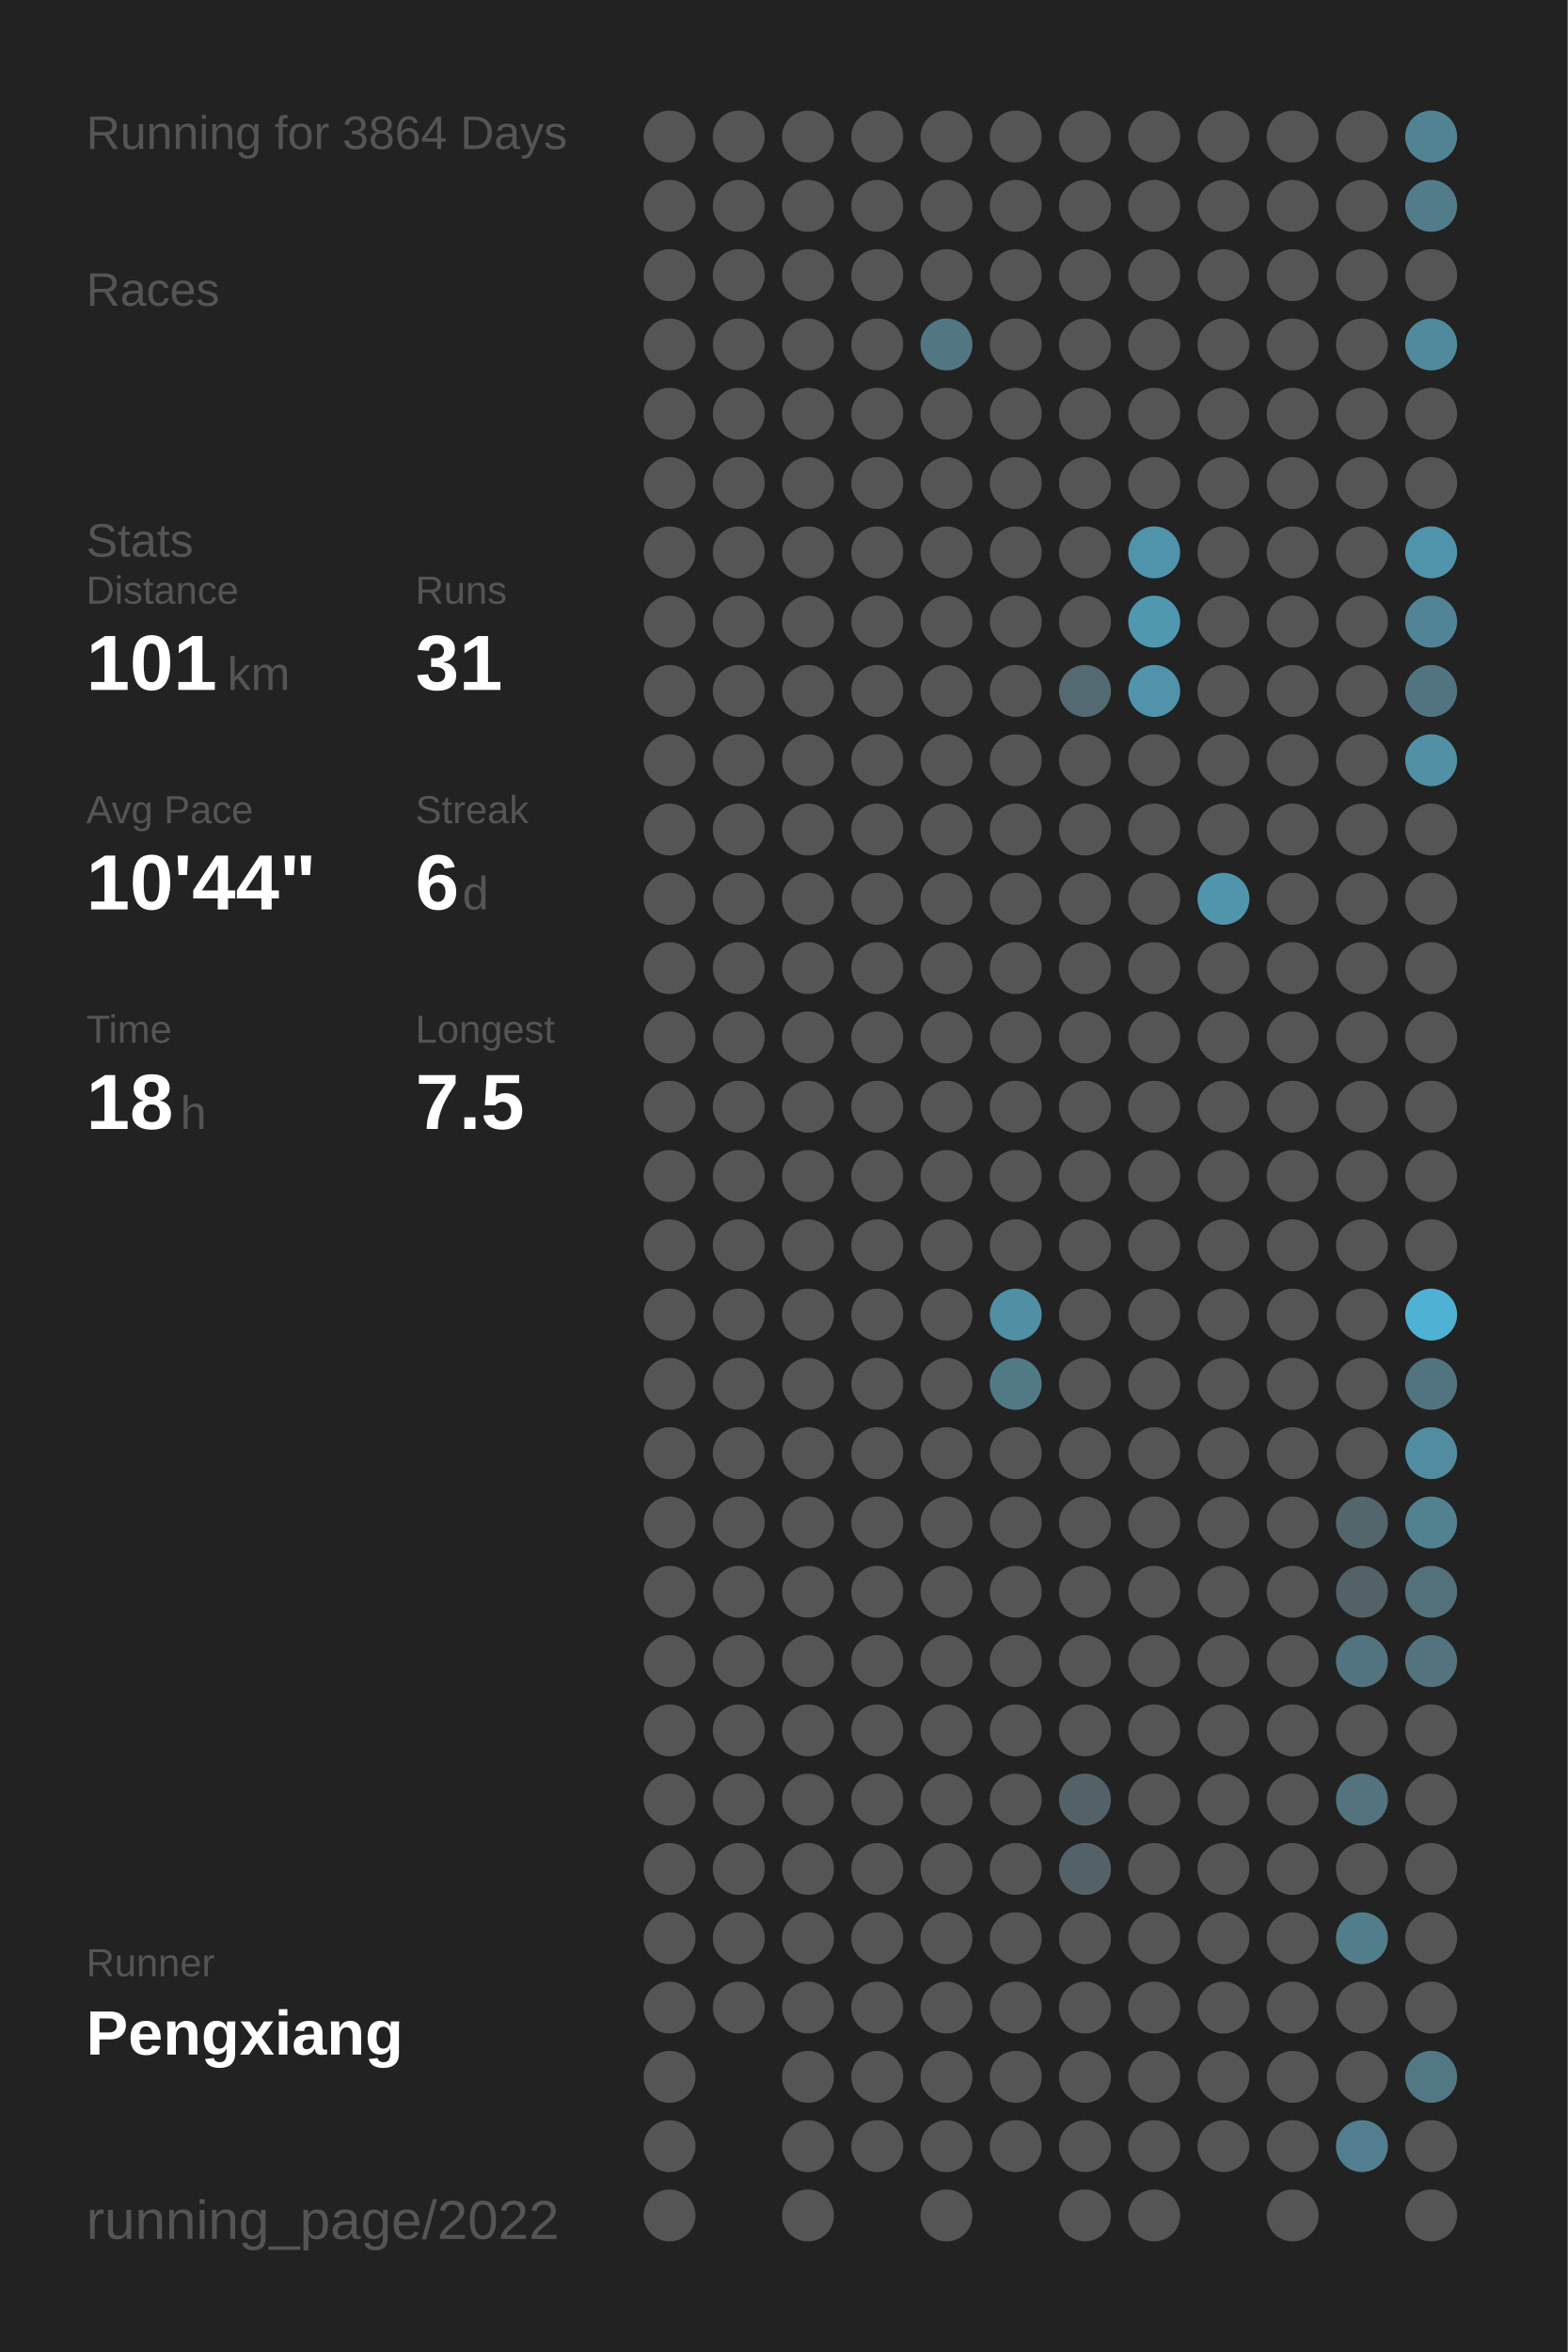
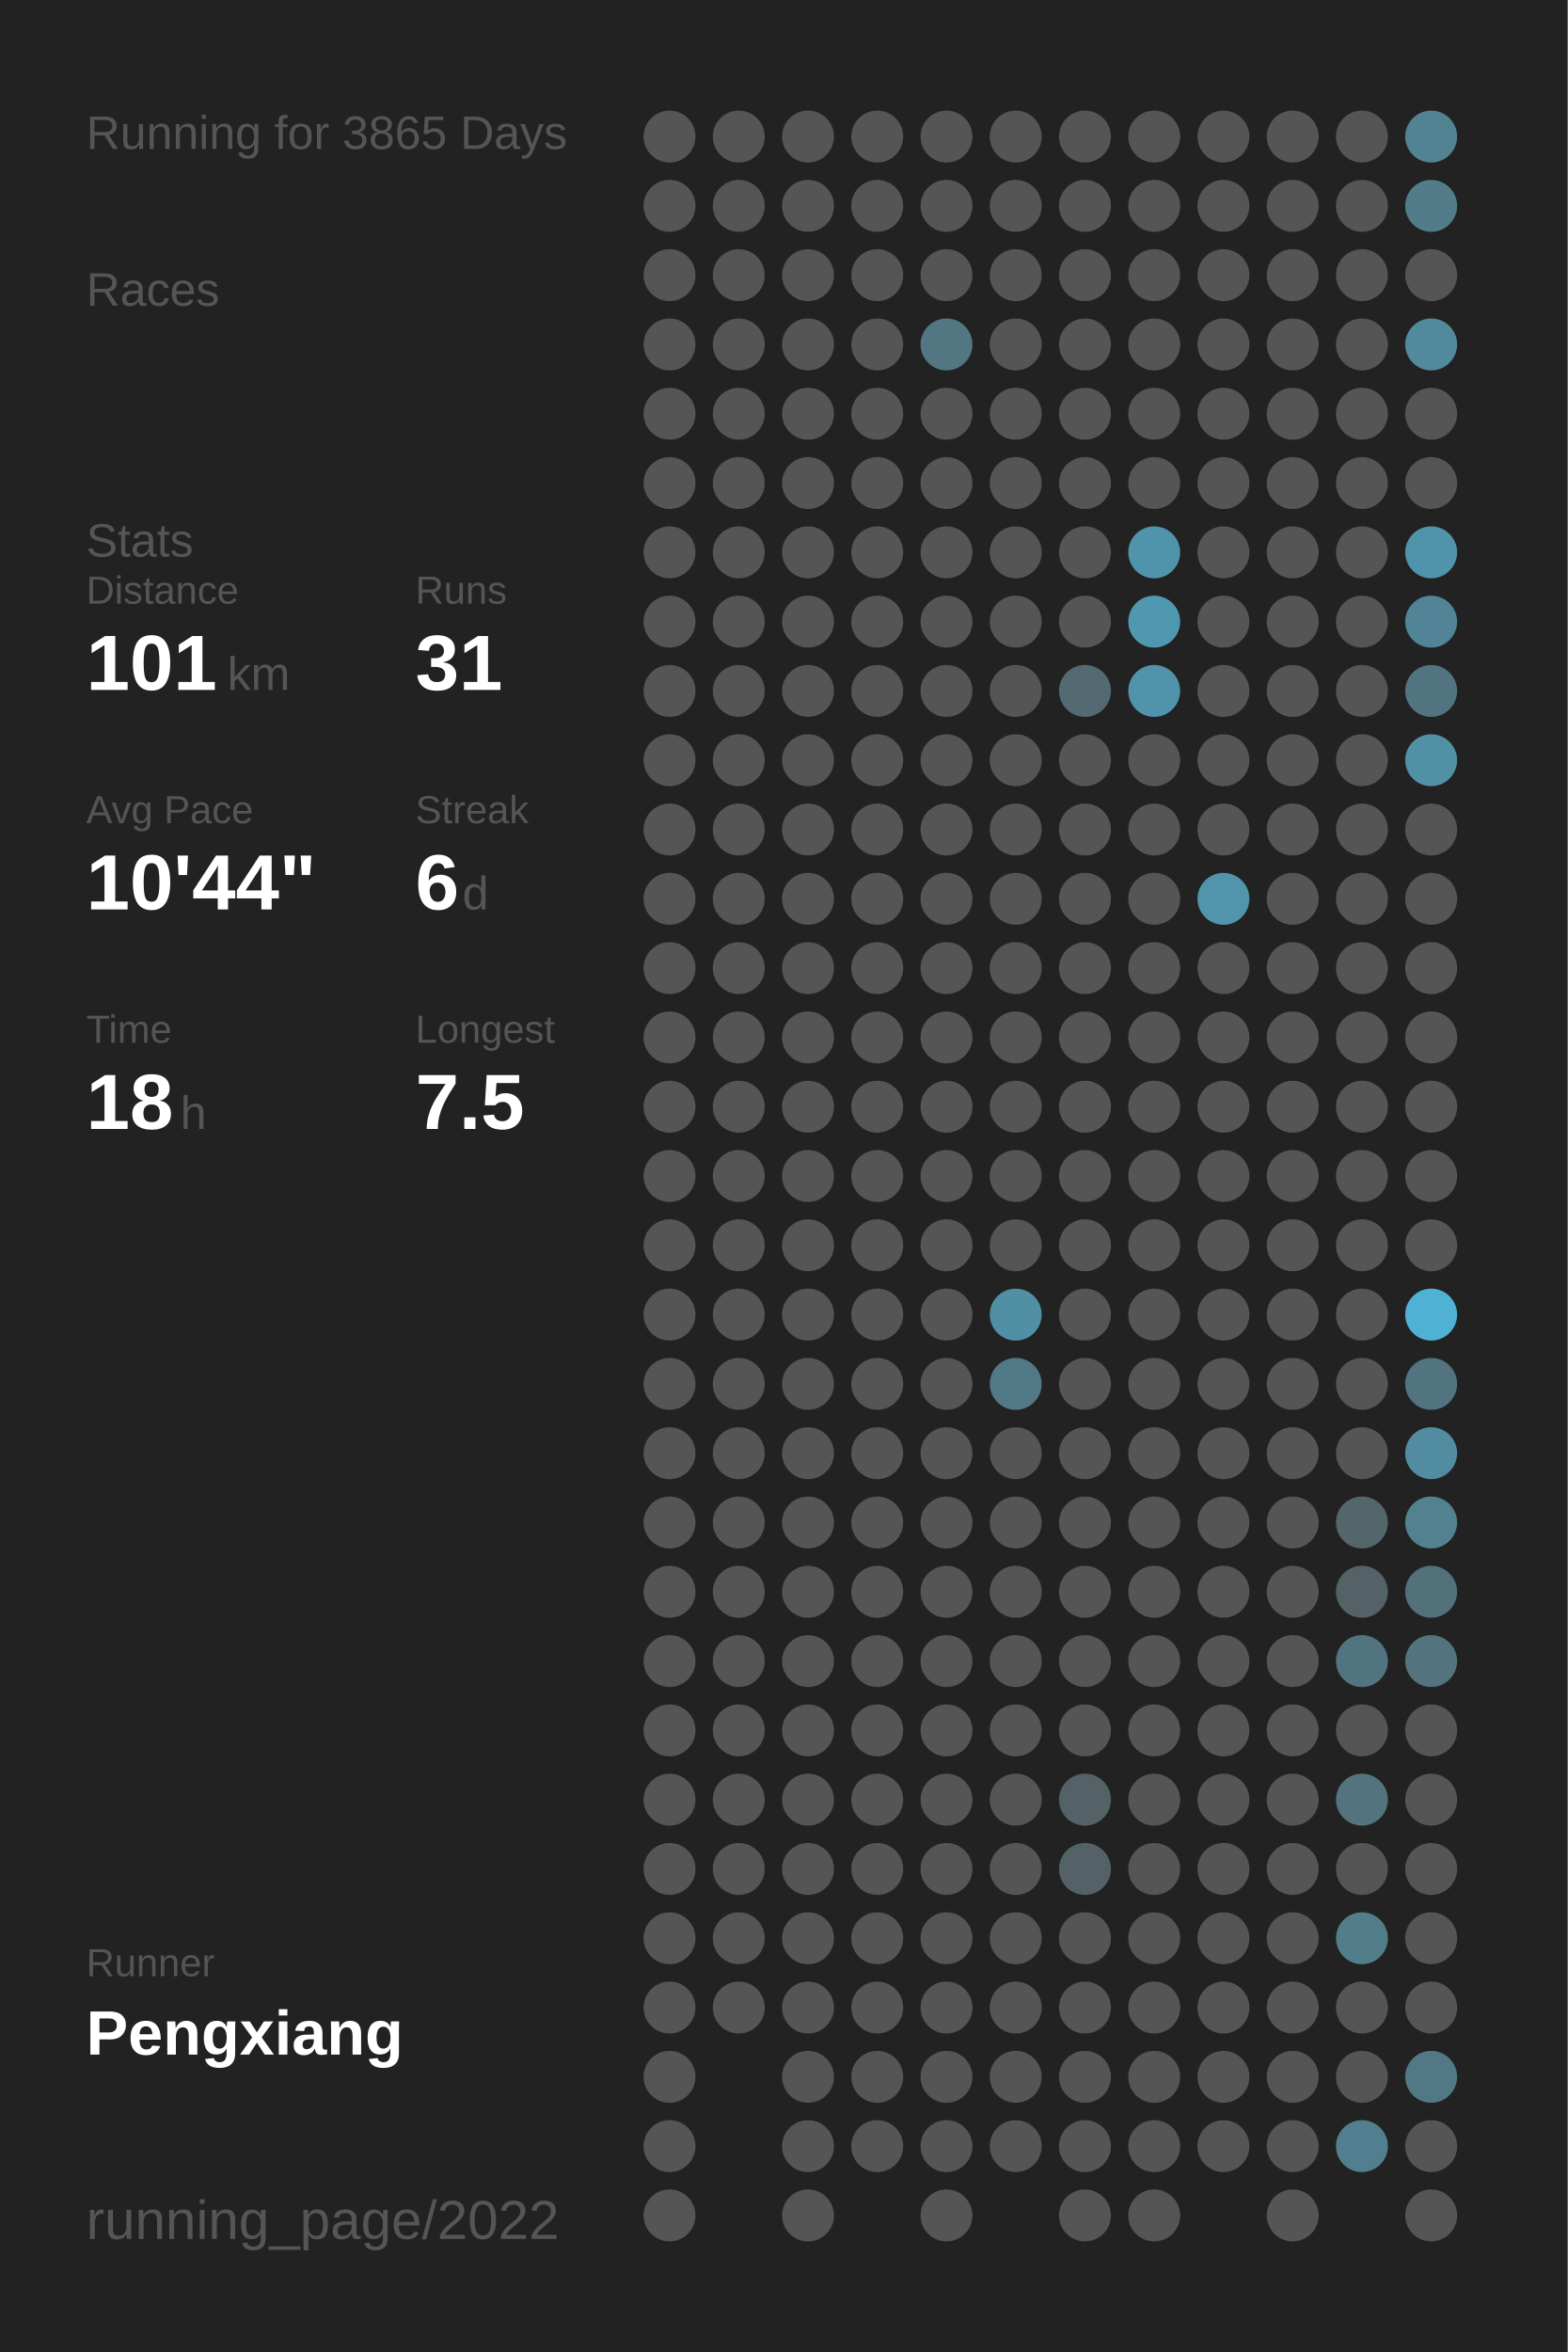
<svg xmlns="http://www.w3.org/2000/svg" baseProfile="full" height="300mm" version="1.1" viewBox="0,0,200,300" width="200mm">
  <defs />
  <rect fill="#222222" height="300" width="200" x="0" y="0" />
-   <text fill="#555555" style="font-size:6px; font-family:Arial;" x="11" y="19">Running for 3864 Days</text>
+   <text fill="#555555" style="font-size:6px; font-family:Arial;" x="11" y="19">Running for 3865 Days</text>
  <text fill="#555555" style="font-size:6px; font-family:Arial;" x="11" y="39">Races</text>
  <text fill="#555555" style="font-size:6px; font-family:Arial;" x="11" y="71">Stats</text>
  <text fill="#555555" style="font-size:5px; font-family:Arial;" x="11" y="77">Distance</text>
  <text fill="#FFFFFF" style="font-size:10px; font-family:Arial; font-weight:bold;" x="11" y="88">101</text>
  <text fill="#555555" style="font-size:6px; font-family:Arial;" x="29" y="88">km</text>
  <text fill="#555555" style="font-size:5px; font-family:Arial;" x="53" y="77">Runs</text>
  <text fill="#FFFFFF" style="font-size:10px; font-family:Arial; font-weight:bold;" x="53" y="88">31</text>
  <text fill="#555555" style="font-size:5px; font-family:Arial;" x="11" y="105">Avg Pace</text>
  <text fill="#FFFFFF" style="font-size:10px; font-family:Arial; font-weight:bold;" x="11" y="116">10'44"</text>
  <text fill="#555555" style="font-size:5px; font-family:Arial;" x="53" y="105">Streak</text>
  <text fill="#FFFFFF" style="font-size:10px; font-family:Arial; font-weight:bold;" x="53" y="116">6</text>
  <text fill="#555555" style="font-size:6px; font-family:Arial;" x="59" y="116">d</text>
  <text fill="#555555" style="font-size:5px; font-family:Arial;" x="11" y="133">Time</text>
  <text fill="#FFFFFF" style="font-size:10px; font-family:Arial; font-weight:bold;" x="11" y="144">18</text>
  <text fill="#555555" style="font-size:6px; font-family:Arial;" x="23" y="144">h</text>
  <text fill="#555555" style="font-size:5px; font-family:Arial;" x="53" y="133">Longest</text>
  <text fill="#FFFFFF" style="font-size:10px; font-family:Arial; font-weight:bold;" x="53" y="144">7.5</text>
  <text fill="#555555" style="font-size:5px; font-family:Arial;" x="11" y="252.065">Runner</text>
  <text fill="#FFFFFF" style="font-size:8px; font-family:Arial; font-weight:bold;" x="11" y="262.065">Pengxiang</text>
  <text fill="#555555" style="font-size:7px; font-family:Arial;" x="11" y="285.581">running_page/2022</text>
  <circle cx="85.417" cy="17.419" fill="#555555" r="3.312" />
  <circle cx="85.417" cy="26.258" fill="#555555" r="3.312" />
  <circle cx="85.417" cy="35.097" fill="#555555" r="3.312" />
  <circle cx="85.417" cy="43.935" fill="#555555" r="3.312" />
  <circle cx="85.417" cy="52.774" fill="#555555" r="3.312" />
  <circle cx="85.417" cy="61.613" fill="#555555" r="3.312" />
  <circle cx="85.417" cy="70.452" fill="#555555" r="3.312" />
  <circle cx="85.417" cy="79.29" fill="#555555" r="3.312" />
  <circle cx="85.417" cy="88.129" fill="#555555" r="3.312" />
  <circle cx="85.417" cy="96.968" fill="#555555" r="3.312" />
  <circle cx="85.417" cy="105.806" fill="#555555" r="3.312" />
  <circle cx="85.417" cy="114.645" fill="#555555" r="3.312" />
  <circle cx="85.417" cy="123.484" fill="#555555" r="3.312" />
  <circle cx="85.417" cy="132.323" fill="#555555" r="3.312" />
  <circle cx="85.417" cy="141.161" fill="#555555" r="3.312" />
  <circle cx="85.417" cy="150" fill="#555555" r="3.312" />
  <circle cx="85.417" cy="158.839" fill="#555555" r="3.312" />
  <circle cx="85.417" cy="167.677" fill="#555555" r="3.312" />
  <circle cx="85.417" cy="176.516" fill="#555555" r="3.312" />
  <circle cx="85.417" cy="185.355" fill="#555555" r="3.312" />
  <circle cx="85.417" cy="194.194" fill="#555555" r="3.312" />
  <circle cx="85.417" cy="203.032" fill="#555555" r="3.312" />
  <circle cx="85.417" cy="211.871" fill="#555555" r="3.312" />
  <circle cx="85.417" cy="220.71" fill="#555555" r="3.312" />
  <circle cx="85.417" cy="229.548" fill="#555555" r="3.312" />
  <circle cx="85.417" cy="238.387" fill="#555555" r="3.312" />
  <circle cx="85.417" cy="247.226" fill="#555555" r="3.312" />
  <circle cx="85.417" cy="256.065" fill="#555555" r="3.312" />
  <circle cx="85.417" cy="264.903" fill="#555555" r="3.312" />
  <circle cx="85.417" cy="273.742" fill="#555555" r="3.312" />
  <circle cx="85.417" cy="282.581" fill="#555555" r="3.312" />
  <circle cx="94.25" cy="17.419" fill="#555555" r="3.312" />
  <circle cx="94.25" cy="26.258" fill="#555555" r="3.312" />
  <circle cx="94.25" cy="35.097" fill="#555555" r="3.312" />
  <circle cx="94.25" cy="43.935" fill="#555555" r="3.312" />
  <circle cx="94.25" cy="52.774" fill="#555555" r="3.312" />
  <circle cx="94.25" cy="61.613" fill="#555555" r="3.312" />
  <circle cx="94.25" cy="70.452" fill="#555555" r="3.312" />
  <circle cx="94.25" cy="79.29" fill="#555555" r="3.312" />
  <circle cx="94.25" cy="88.129" fill="#555555" r="3.312" />
  <circle cx="94.25" cy="96.968" fill="#555555" r="3.312" />
  <circle cx="94.25" cy="105.806" fill="#555555" r="3.312" />
  <circle cx="94.25" cy="114.645" fill="#555555" r="3.312" />
  <circle cx="94.25" cy="123.484" fill="#555555" r="3.312" />
  <circle cx="94.25" cy="132.323" fill="#555555" r="3.312" />
  <circle cx="94.25" cy="141.161" fill="#555555" r="3.312" />
  <circle cx="94.25" cy="150" fill="#555555" r="3.312" />
  <circle cx="94.25" cy="158.839" fill="#555555" r="3.312" />
  <circle cx="94.25" cy="167.677" fill="#555555" r="3.312" />
  <circle cx="94.25" cy="176.516" fill="#555555" r="3.312" />
  <circle cx="94.25" cy="185.355" fill="#555555" r="3.312" />
  <circle cx="94.25" cy="194.194" fill="#555555" r="3.312" />
  <circle cx="94.25" cy="203.032" fill="#555555" r="3.312" />
  <circle cx="94.25" cy="211.871" fill="#555555" r="3.312" />
  <circle cx="94.25" cy="220.71" fill="#555555" r="3.312" />
  <circle cx="94.25" cy="229.548" fill="#555555" r="3.312" />
  <circle cx="94.25" cy="238.387" fill="#555555" r="3.312" />
  <circle cx="94.25" cy="247.226" fill="#555555" r="3.312" />
  <circle cx="94.25" cy="256.065" fill="#555555" r="3.312" />
  <circle cx="103.083" cy="17.419" fill="#555555" r="3.312" />
  <circle cx="103.083" cy="26.258" fill="#555555" r="3.312" />
  <circle cx="103.083" cy="35.097" fill="#555555" r="3.312" />
  <circle cx="103.083" cy="43.935" fill="#555555" r="3.312" />
  <circle cx="103.083" cy="52.774" fill="#555555" r="3.312" />
  <circle cx="103.083" cy="61.613" fill="#555555" r="3.312" />
  <circle cx="103.083" cy="70.452" fill="#555555" r="3.312" />
  <circle cx="103.083" cy="79.29" fill="#555555" r="3.312" />
  <circle cx="103.083" cy="88.129" fill="#555555" r="3.312" />
  <circle cx="103.083" cy="96.968" fill="#555555" r="3.312" />
  <circle cx="103.083" cy="105.806" fill="#555555" r="3.312" />
  <circle cx="103.083" cy="114.645" fill="#555555" r="3.312" />
  <circle cx="103.083" cy="123.484" fill="#555555" r="3.312" />
  <circle cx="103.083" cy="132.323" fill="#555555" r="3.312" />
  <circle cx="103.083" cy="141.161" fill="#555555" r="3.312" />
  <circle cx="103.083" cy="150" fill="#555555" r="3.312" />
  <circle cx="103.083" cy="158.839" fill="#555555" r="3.312" />
  <circle cx="103.083" cy="167.677" fill="#555555" r="3.312" />
  <circle cx="103.083" cy="176.516" fill="#555555" r="3.312" />
  <circle cx="103.083" cy="185.355" fill="#555555" r="3.312" />
  <circle cx="103.083" cy="194.194" fill="#555555" r="3.312" />
  <circle cx="103.083" cy="203.032" fill="#555555" r="3.312" />
  <circle cx="103.083" cy="211.871" fill="#555555" r="3.312" />
  <circle cx="103.083" cy="220.71" fill="#555555" r="3.312" />
  <circle cx="103.083" cy="229.548" fill="#555555" r="3.312" />
  <circle cx="103.083" cy="238.387" fill="#555555" r="3.312" />
  <circle cx="103.083" cy="247.226" fill="#555555" r="3.312" />
  <circle cx="103.083" cy="256.065" fill="#555555" r="3.312" />
  <circle cx="103.083" cy="264.903" fill="#555555" r="3.312" />
  <circle cx="103.083" cy="273.742" fill="#555555" r="3.312" />
  <circle cx="103.083" cy="282.581" fill="#555555" r="3.312" />
  <circle cx="111.917" cy="17.419" fill="#555555" r="3.312" />
  <circle cx="111.917" cy="26.258" fill="#555555" r="3.312" />
  <circle cx="111.917" cy="35.097" fill="#555555" r="3.312" />
  <circle cx="111.917" cy="43.935" fill="#555555" r="3.312" />
  <circle cx="111.917" cy="52.774" fill="#555555" r="3.312" />
  <circle cx="111.917" cy="61.613" fill="#555555" r="3.312" />
  <circle cx="111.917" cy="70.452" fill="#555555" r="3.312" />
  <circle cx="111.917" cy="79.29" fill="#555555" r="3.312" />
  <circle cx="111.917" cy="88.129" fill="#555555" r="3.312" />
  <circle cx="111.917" cy="96.968" fill="#555555" r="3.312" />
  <circle cx="111.917" cy="105.806" fill="#555555" r="3.312" />
  <circle cx="111.917" cy="114.645" fill="#555555" r="3.312" />
  <circle cx="111.917" cy="123.484" fill="#555555" r="3.312" />
  <circle cx="111.917" cy="132.323" fill="#555555" r="3.312" />
  <circle cx="111.917" cy="141.161" fill="#555555" r="3.312" />
  <circle cx="111.917" cy="150" fill="#555555" r="3.312" />
  <circle cx="111.917" cy="158.839" fill="#555555" r="3.312" />
  <circle cx="111.917" cy="167.677" fill="#555555" r="3.312" />
  <circle cx="111.917" cy="176.516" fill="#555555" r="3.312" />
  <circle cx="111.917" cy="185.355" fill="#555555" r="3.312" />
  <circle cx="111.917" cy="194.194" fill="#555555" r="3.312" />
  <circle cx="111.917" cy="203.032" fill="#555555" r="3.312" />
  <circle cx="111.917" cy="211.871" fill="#555555" r="3.312" />
  <circle cx="111.917" cy="220.71" fill="#555555" r="3.312" />
  <circle cx="111.917" cy="229.548" fill="#555555" r="3.312" />
  <circle cx="111.917" cy="238.387" fill="#555555" r="3.312" />
  <circle cx="111.917" cy="247.226" fill="#555555" r="3.312" />
  <circle cx="111.917" cy="256.065" fill="#555555" r="3.312" />
  <circle cx="111.917" cy="264.903" fill="#555555" r="3.312" />
  <circle cx="111.917" cy="273.742" fill="#555555" r="3.312" />
  <circle cx="120.75" cy="17.419" fill="#555555" r="3.312" />
  <circle cx="120.75" cy="26.258" fill="#555555" r="3.312" />
  <circle cx="120.75" cy="35.097" fill="#555555" r="3.312" />
  <circle cx="120.75" cy="43.935" fill="#527682" r="3.312" />
  <circle cx="120.75" cy="52.774" fill="#555555" r="3.312" />
  <circle cx="120.75" cy="61.613" fill="#555555" r="3.312" />
  <circle cx="120.75" cy="70.452" fill="#555555" r="3.312" />
  <circle cx="120.75" cy="79.29" fill="#555555" r="3.312" />
  <circle cx="120.75" cy="88.129" fill="#555555" r="3.312" />
  <circle cx="120.75" cy="96.968" fill="#555555" r="3.312" />
  <circle cx="120.75" cy="105.806" fill="#555555" r="3.312" />
  <circle cx="120.75" cy="114.645" fill="#555555" r="3.312" />
  <circle cx="120.75" cy="123.484" fill="#555555" r="3.312" />
  <circle cx="120.75" cy="132.323" fill="#555555" r="3.312" />
  <circle cx="120.75" cy="141.161" fill="#555555" r="3.312" />
  <circle cx="120.75" cy="150" fill="#555555" r="3.312" />
  <circle cx="120.75" cy="158.839" fill="#555555" r="3.312" />
  <circle cx="120.75" cy="167.677" fill="#555555" r="3.312" />
  <circle cx="120.75" cy="176.516" fill="#555555" r="3.312" />
  <circle cx="120.75" cy="185.355" fill="#555555" r="3.312" />
  <circle cx="120.75" cy="194.194" fill="#555555" r="3.312" />
  <circle cx="120.75" cy="203.032" fill="#555555" r="3.312" />
  <circle cx="120.75" cy="211.871" fill="#555555" r="3.312" />
  <circle cx="120.75" cy="220.71" fill="#555555" r="3.312" />
  <circle cx="120.75" cy="229.548" fill="#555555" r="3.312" />
  <circle cx="120.75" cy="238.387" fill="#555555" r="3.312" />
  <circle cx="120.75" cy="247.226" fill="#555555" r="3.312" />
  <circle cx="120.75" cy="256.065" fill="#555555" r="3.312" />
  <circle cx="120.75" cy="264.903" fill="#555555" r="3.312" />
  <circle cx="120.75" cy="273.742" fill="#555555" r="3.312" />
  <circle cx="120.75" cy="282.581" fill="#555555" r="3.312" />
  <circle cx="129.583" cy="17.419" fill="#555555" r="3.312" />
  <circle cx="129.583" cy="26.258" fill="#555555" r="3.312" />
  <circle cx="129.583" cy="35.097" fill="#555555" r="3.312" />
  <circle cx="129.583" cy="43.935" fill="#555555" r="3.312" />
  <circle cx="129.583" cy="52.774" fill="#555555" r="3.312" />
  <circle cx="129.583" cy="61.613" fill="#555555" r="3.312" />
  <circle cx="129.583" cy="70.452" fill="#555555" r="3.312" />
  <circle cx="129.583" cy="79.29" fill="#555555" r="3.312" />
  <circle cx="129.583" cy="88.129" fill="#555555" r="3.312" />
  <circle cx="129.583" cy="96.968" fill="#555555" r="3.312" />
  <circle cx="129.583" cy="105.806" fill="#555555" r="3.312" />
  <circle cx="129.583" cy="114.645" fill="#555555" r="3.312" />
  <circle cx="129.583" cy="123.484" fill="#555555" r="3.312" />
  <circle cx="129.583" cy="132.323" fill="#555555" r="3.312" />
  <circle cx="129.583" cy="141.161" fill="#555555" r="3.312" />
  <circle cx="129.583" cy="150" fill="#555555" r="3.312" />
  <circle cx="129.583" cy="158.839" fill="#555555" r="3.312" />
  <circle cx="129.583" cy="167.677" fill="#518fa4" r="3.312" />
  <circle cx="129.583" cy="176.516" fill="#527986" r="3.312" />
  <circle cx="129.583" cy="185.355" fill="#555555" r="3.312" />
  <circle cx="129.583" cy="194.194" fill="#555555" r="3.312" />
  <circle cx="129.583" cy="203.032" fill="#555555" r="3.312" />
  <circle cx="129.583" cy="211.871" fill="#555555" r="3.312" />
  <circle cx="129.583" cy="220.71" fill="#555555" r="3.312" />
  <circle cx="129.583" cy="229.548" fill="#555555" r="3.312" />
  <circle cx="129.583" cy="238.387" fill="#555555" r="3.312" />
  <circle cx="129.583" cy="247.226" fill="#555555" r="3.312" />
  <circle cx="129.583" cy="256.065" fill="#555555" r="3.312" />
  <circle cx="129.583" cy="264.903" fill="#555555" r="3.312" />
  <circle cx="129.583" cy="273.742" fill="#555555" r="3.312" />
  <circle cx="138.417" cy="17.419" fill="#555555" r="3.312" />
  <circle cx="138.417" cy="26.258" fill="#555555" r="3.312" />
  <circle cx="138.417" cy="35.097" fill="#555555" r="3.312" />
  <circle cx="138.417" cy="43.935" fill="#555555" r="3.312" />
  <circle cx="138.417" cy="52.774" fill="#555555" r="3.312" />
  <circle cx="138.417" cy="61.613" fill="#555555" r="3.312" />
  <circle cx="138.417" cy="70.452" fill="#555555" r="3.312" />
  <circle cx="138.417" cy="79.29" fill="#555555" r="3.312" />
  <circle cx="138.417" cy="88.129" fill="#536a72" r="3.312" />
  <circle cx="138.417" cy="96.968" fill="#555555" r="3.312" />
  <circle cx="138.417" cy="105.806" fill="#555555" r="3.312" />
  <circle cx="138.417" cy="114.645" fill="#555555" r="3.312" />
  <circle cx="138.417" cy="123.484" fill="#555555" r="3.312" />
  <circle cx="138.417" cy="132.323" fill="#555555" r="3.312" />
  <circle cx="138.417" cy="141.161" fill="#555555" r="3.312" />
  <circle cx="138.417" cy="150" fill="#555555" r="3.312" />
  <circle cx="138.417" cy="158.839" fill="#555555" r="3.312" />
  <circle cx="138.417" cy="167.677" fill="#555555" r="3.312" />
  <circle cx="138.417" cy="176.516" fill="#555555" r="3.312" />
  <circle cx="138.417" cy="185.355" fill="#555555" r="3.312" />
  <circle cx="138.417" cy="194.194" fill="#555555" r="3.312" />
  <circle cx="138.417" cy="203.032" fill="#555555" r="3.312" />
  <circle cx="138.417" cy="211.871" fill="#555555" r="3.312" />
  <circle cx="138.417" cy="220.71" fill="#555555" r="3.312" />
  <circle cx="138.417" cy="229.548" fill="#546267" r="3.312" />
  <circle cx="138.417" cy="238.387" fill="#546166" r="3.312" />
  <circle cx="138.417" cy="247.226" fill="#555555" r="3.312" />
  <circle cx="138.417" cy="256.065" fill="#555555" r="3.312" />
  <circle cx="138.417" cy="264.903" fill="#555555" r="3.312" />
  <circle cx="138.417" cy="273.742" fill="#555555" r="3.312" />
  <circle cx="138.417" cy="282.581" fill="#555555" r="3.312" />
  <circle cx="147.25" cy="17.419" fill="#555555" r="3.312" />
  <circle cx="147.25" cy="26.258" fill="#555555" r="3.312" />
  <circle cx="147.25" cy="35.097" fill="#555555" r="3.312" />
  <circle cx="147.25" cy="43.935" fill="#555555" r="3.312" />
  <circle cx="147.25" cy="52.774" fill="#555555" r="3.312" />
  <circle cx="147.25" cy="61.613" fill="#555555" r="3.312" />
  <circle cx="147.25" cy="70.452" fill="#5094ab" r="3.312" />
  <circle cx="147.25" cy="79.29" fill="#5098b0" r="3.312" />
  <circle cx="147.25" cy="88.129" fill="#5093aa" r="3.312" />
  <circle cx="147.25" cy="96.968" fill="#555555" r="3.312" />
  <circle cx="147.25" cy="105.806" fill="#555555" r="3.312" />
  <circle cx="147.25" cy="114.645" fill="#555555" r="3.312" />
  <circle cx="147.25" cy="123.484" fill="#555555" r="3.312" />
  <circle cx="147.25" cy="132.323" fill="#555555" r="3.312" />
  <circle cx="147.25" cy="141.161" fill="#555555" r="3.312" />
  <circle cx="147.25" cy="150" fill="#555555" r="3.312" />
  <circle cx="147.25" cy="158.839" fill="#555555" r="3.312" />
  <circle cx="147.25" cy="167.677" fill="#555555" r="3.312" />
  <circle cx="147.25" cy="176.516" fill="#555555" r="3.312" />
  <circle cx="147.25" cy="185.355" fill="#555555" r="3.312" />
  <circle cx="147.25" cy="194.194" fill="#555555" r="3.312" />
  <circle cx="147.25" cy="203.032" fill="#555555" r="3.312" />
  <circle cx="147.25" cy="211.871" fill="#555555" r="3.312" />
  <circle cx="147.25" cy="220.71" fill="#555555" r="3.312" />
  <circle cx="147.25" cy="229.548" fill="#555555" r="3.312" />
  <circle cx="147.25" cy="238.387" fill="#555555" r="3.312" />
  <circle cx="147.25" cy="247.226" fill="#555555" r="3.312" />
  <circle cx="147.25" cy="256.065" fill="#555555" r="3.312" />
  <circle cx="147.25" cy="264.903" fill="#555555" r="3.312" />
  <circle cx="147.25" cy="273.742" fill="#555555" r="3.312" />
  <circle cx="147.25" cy="282.581" fill="#555555" r="3.312" />
  <circle cx="156.083" cy="17.419" fill="#555555" r="3.312" />
  <circle cx="156.083" cy="26.258" fill="#555555" r="3.312" />
  <circle cx="156.083" cy="35.097" fill="#555555" r="3.312" />
  <circle cx="156.083" cy="43.935" fill="#555555" r="3.312" />
  <circle cx="156.083" cy="52.774" fill="#555555" r="3.312" />
  <circle cx="156.083" cy="61.613" fill="#555555" r="3.312" />
  <circle cx="156.083" cy="70.452" fill="#555555" r="3.312" />
  <circle cx="156.083" cy="79.29" fill="#555555" r="3.312" />
  <circle cx="156.083" cy="88.129" fill="#555555" r="3.312" />
  <circle cx="156.083" cy="96.968" fill="#555555" r="3.312" />
  <circle cx="156.083" cy="105.806" fill="#555555" r="3.312" />
  <circle cx="156.083" cy="114.645" fill="#5095ac" r="3.312" />
  <circle cx="156.083" cy="123.484" fill="#555555" r="3.312" />
  <circle cx="156.083" cy="132.323" fill="#555555" r="3.312" />
  <circle cx="156.083" cy="141.161" fill="#555555" r="3.312" />
  <circle cx="156.083" cy="150" fill="#555555" r="3.312" />
  <circle cx="156.083" cy="158.839" fill="#555555" r="3.312" />
  <circle cx="156.083" cy="167.677" fill="#555555" r="3.312" />
  <circle cx="156.083" cy="176.516" fill="#555555" r="3.312" />
  <circle cx="156.083" cy="185.355" fill="#555555" r="3.312" />
  <circle cx="156.083" cy="194.194" fill="#555555" r="3.312" />
  <circle cx="156.083" cy="203.032" fill="#555555" r="3.312" />
  <circle cx="156.083" cy="211.871" fill="#555555" r="3.312" />
  <circle cx="156.083" cy="220.71" fill="#555555" r="3.312" />
  <circle cx="156.083" cy="229.548" fill="#555555" r="3.312" />
  <circle cx="156.083" cy="238.387" fill="#555555" r="3.312" />
  <circle cx="156.083" cy="247.226" fill="#555555" r="3.312" />
  <circle cx="156.083" cy="256.065" fill="#555555" r="3.312" />
  <circle cx="156.083" cy="264.903" fill="#555555" r="3.312" />
  <circle cx="156.083" cy="273.742" fill="#555555" r="3.312" />
  <circle cx="164.917" cy="17.419" fill="#555555" r="3.312" />
  <circle cx="164.917" cy="26.258" fill="#555555" r="3.312" />
  <circle cx="164.917" cy="35.097" fill="#555555" r="3.312" />
  <circle cx="164.917" cy="43.935" fill="#555555" r="3.312" />
  <circle cx="164.917" cy="52.774" fill="#555555" r="3.312" />
  <circle cx="164.917" cy="61.613" fill="#555555" r="3.312" />
  <circle cx="164.917" cy="70.452" fill="#555555" r="3.312" />
  <circle cx="164.917" cy="79.29" fill="#555555" r="3.312" />
  <circle cx="164.917" cy="88.129" fill="#555555" r="3.312" />
  <circle cx="164.917" cy="96.968" fill="#555555" r="3.312" />
  <circle cx="164.917" cy="105.806" fill="#555555" r="3.312" />
  <circle cx="164.917" cy="114.645" fill="#555555" r="3.312" />
  <circle cx="164.917" cy="123.484" fill="#555555" r="3.312" />
  <circle cx="164.917" cy="132.323" fill="#555555" r="3.312" />
  <circle cx="164.917" cy="141.161" fill="#555555" r="3.312" />
  <circle cx="164.917" cy="150" fill="#555555" r="3.312" />
  <circle cx="164.917" cy="158.839" fill="#555555" r="3.312" />
  <circle cx="164.917" cy="167.677" fill="#555555" r="3.312" />
  <circle cx="164.917" cy="176.516" fill="#555555" r="3.312" />
  <circle cx="164.917" cy="185.355" fill="#555555" r="3.312" />
  <circle cx="164.917" cy="194.194" fill="#555555" r="3.312" />
  <circle cx="164.917" cy="203.032" fill="#555555" r="3.312" />
  <circle cx="164.917" cy="211.871" fill="#555555" r="3.312" />
  <circle cx="164.917" cy="220.71" fill="#555555" r="3.312" />
  <circle cx="164.917" cy="229.548" fill="#555555" r="3.312" />
  <circle cx="164.917" cy="238.387" fill="#555555" r="3.312" />
  <circle cx="164.917" cy="247.226" fill="#555555" r="3.312" />
  <circle cx="164.917" cy="256.065" fill="#555555" r="3.312" />
  <circle cx="164.917" cy="264.903" fill="#555555" r="3.312" />
  <circle cx="164.917" cy="273.742" fill="#555555" r="3.312" />
  <circle cx="164.917" cy="282.581" fill="#555555" r="3.312" />
  <circle cx="173.75" cy="17.419" fill="#555555" r="3.312" />
  <circle cx="173.75" cy="26.258" fill="#555555" r="3.312" />
  <circle cx="173.75" cy="35.097" fill="#555555" r="3.312" />
  <circle cx="173.75" cy="43.935" fill="#555555" r="3.312" />
  <circle cx="173.75" cy="52.774" fill="#555555" r="3.312" />
  <circle cx="173.75" cy="61.613" fill="#555555" r="3.312" />
  <circle cx="173.75" cy="70.452" fill="#555555" r="3.312" />
  <circle cx="173.75" cy="79.29" fill="#555555" r="3.312" />
  <circle cx="173.75" cy="88.129" fill="#555555" r="3.312" />
  <circle cx="173.75" cy="96.968" fill="#555555" r="3.312" />
  <circle cx="173.75" cy="105.806" fill="#555555" r="3.312" />
  <circle cx="173.75" cy="114.645" fill="#555555" r="3.312" />
  <circle cx="173.75" cy="123.484" fill="#555555" r="3.312" />
  <circle cx="173.75" cy="132.323" fill="#555555" r="3.312" />
  <circle cx="173.75" cy="141.161" fill="#555555" r="3.312" />
  <circle cx="173.75" cy="150" fill="#555555" r="3.312" />
  <circle cx="173.75" cy="158.839" fill="#555555" r="3.312" />
  <circle cx="173.75" cy="167.677" fill="#555555" r="3.312" />
  <circle cx="173.75" cy="176.516" fill="#555555" r="3.312" />
  <circle cx="173.75" cy="185.355" fill="#555555" r="3.312" />
  <circle cx="173.75" cy="194.194" fill="#53666c" r="3.312" />
  <circle cx="173.75" cy="203.032" fill="#546267" r="3.312" />
  <circle cx="173.75" cy="211.871" fill="#527480" r="3.312" />
  <circle cx="173.75" cy="220.71" fill="#555555" r="3.312" />
  <circle cx="173.75" cy="229.548" fill="#53737e" r="3.312" />
  <circle cx="173.75" cy="238.387" fill="#555555" r="3.312" />
  <circle cx="173.75" cy="247.226" fill="#527d8b" r="3.312" />
  <circle cx="173.75" cy="256.065" fill="#555555" r="3.312" />
  <circle cx="173.75" cy="264.903" fill="#555555" r="3.312" />
  <circle cx="173.75" cy="273.742" fill="#527f8f" r="3.312" />
  <circle cx="182.583" cy="17.419" fill="#528393" r="3.312" />
  <circle cx="182.583" cy="26.258" fill="#527c8a" r="3.312" />
  <circle cx="182.583" cy="35.097" fill="#555555" r="3.312" />
  <circle cx="182.583" cy="43.935" fill="#518a9d" r="3.312" />
  <circle cx="182.583" cy="52.774" fill="#555555" r="3.312" />
  <circle cx="182.583" cy="61.613" fill="#555555" r="3.312" />
  <circle cx="182.583" cy="70.452" fill="#5094ab" r="3.312" />
  <circle cx="182.583" cy="79.29" fill="#518496" r="3.312" />
  <circle cx="182.583" cy="88.129" fill="#527480" r="3.312" />
  <circle cx="182.583" cy="96.968" fill="#5190a5" r="3.312" />
  <circle cx="182.583" cy="105.806" fill="#555555" r="3.312" />
  <circle cx="182.583" cy="114.645" fill="#555555" r="3.312" />
  <circle cx="182.583" cy="123.484" fill="#555555" r="3.312" />
  <circle cx="182.583" cy="132.323" fill="#555555" r="3.312" />
  <circle cx="182.583" cy="141.161" fill="#555555" r="3.312" />
  <circle cx="182.583" cy="150" fill="#555555" r="3.312" />
  <circle cx="182.583" cy="158.839" fill="#555555" r="3.312" />
  <circle cx="182.583" cy="167.677" fill="#4fb2d4" r="3.312" />
  <circle cx="182.583" cy="176.516" fill="#527480" r="3.312" />
  <circle cx="182.583" cy="185.355" fill="#518ca0" r="3.312" />
  <circle cx="182.583" cy="194.194" fill="#528190" r="3.312" />
  <circle cx="182.583" cy="203.032" fill="#53717b" r="3.312" />
  <circle cx="182.583" cy="211.871" fill="#53737e" r="3.312" />
  <circle cx="182.583" cy="220.71" fill="#555555" r="3.312" />
  <circle cx="182.583" cy="229.548" fill="#555555" r="3.312" />
  <circle cx="182.583" cy="238.387" fill="#555555" r="3.312" />
  <circle cx="182.583" cy="247.226" fill="#555555" r="3.312" />
  <circle cx="182.583" cy="256.065" fill="#555555" r="3.312" />
  <circle cx="182.583" cy="264.903" fill="#527885" r="3.312" />
  <circle cx="182.583" cy="273.742" fill="#555555" r="3.312" />
  <circle cx="182.583" cy="282.581" fill="#555555" r="3.312" />
</svg>
